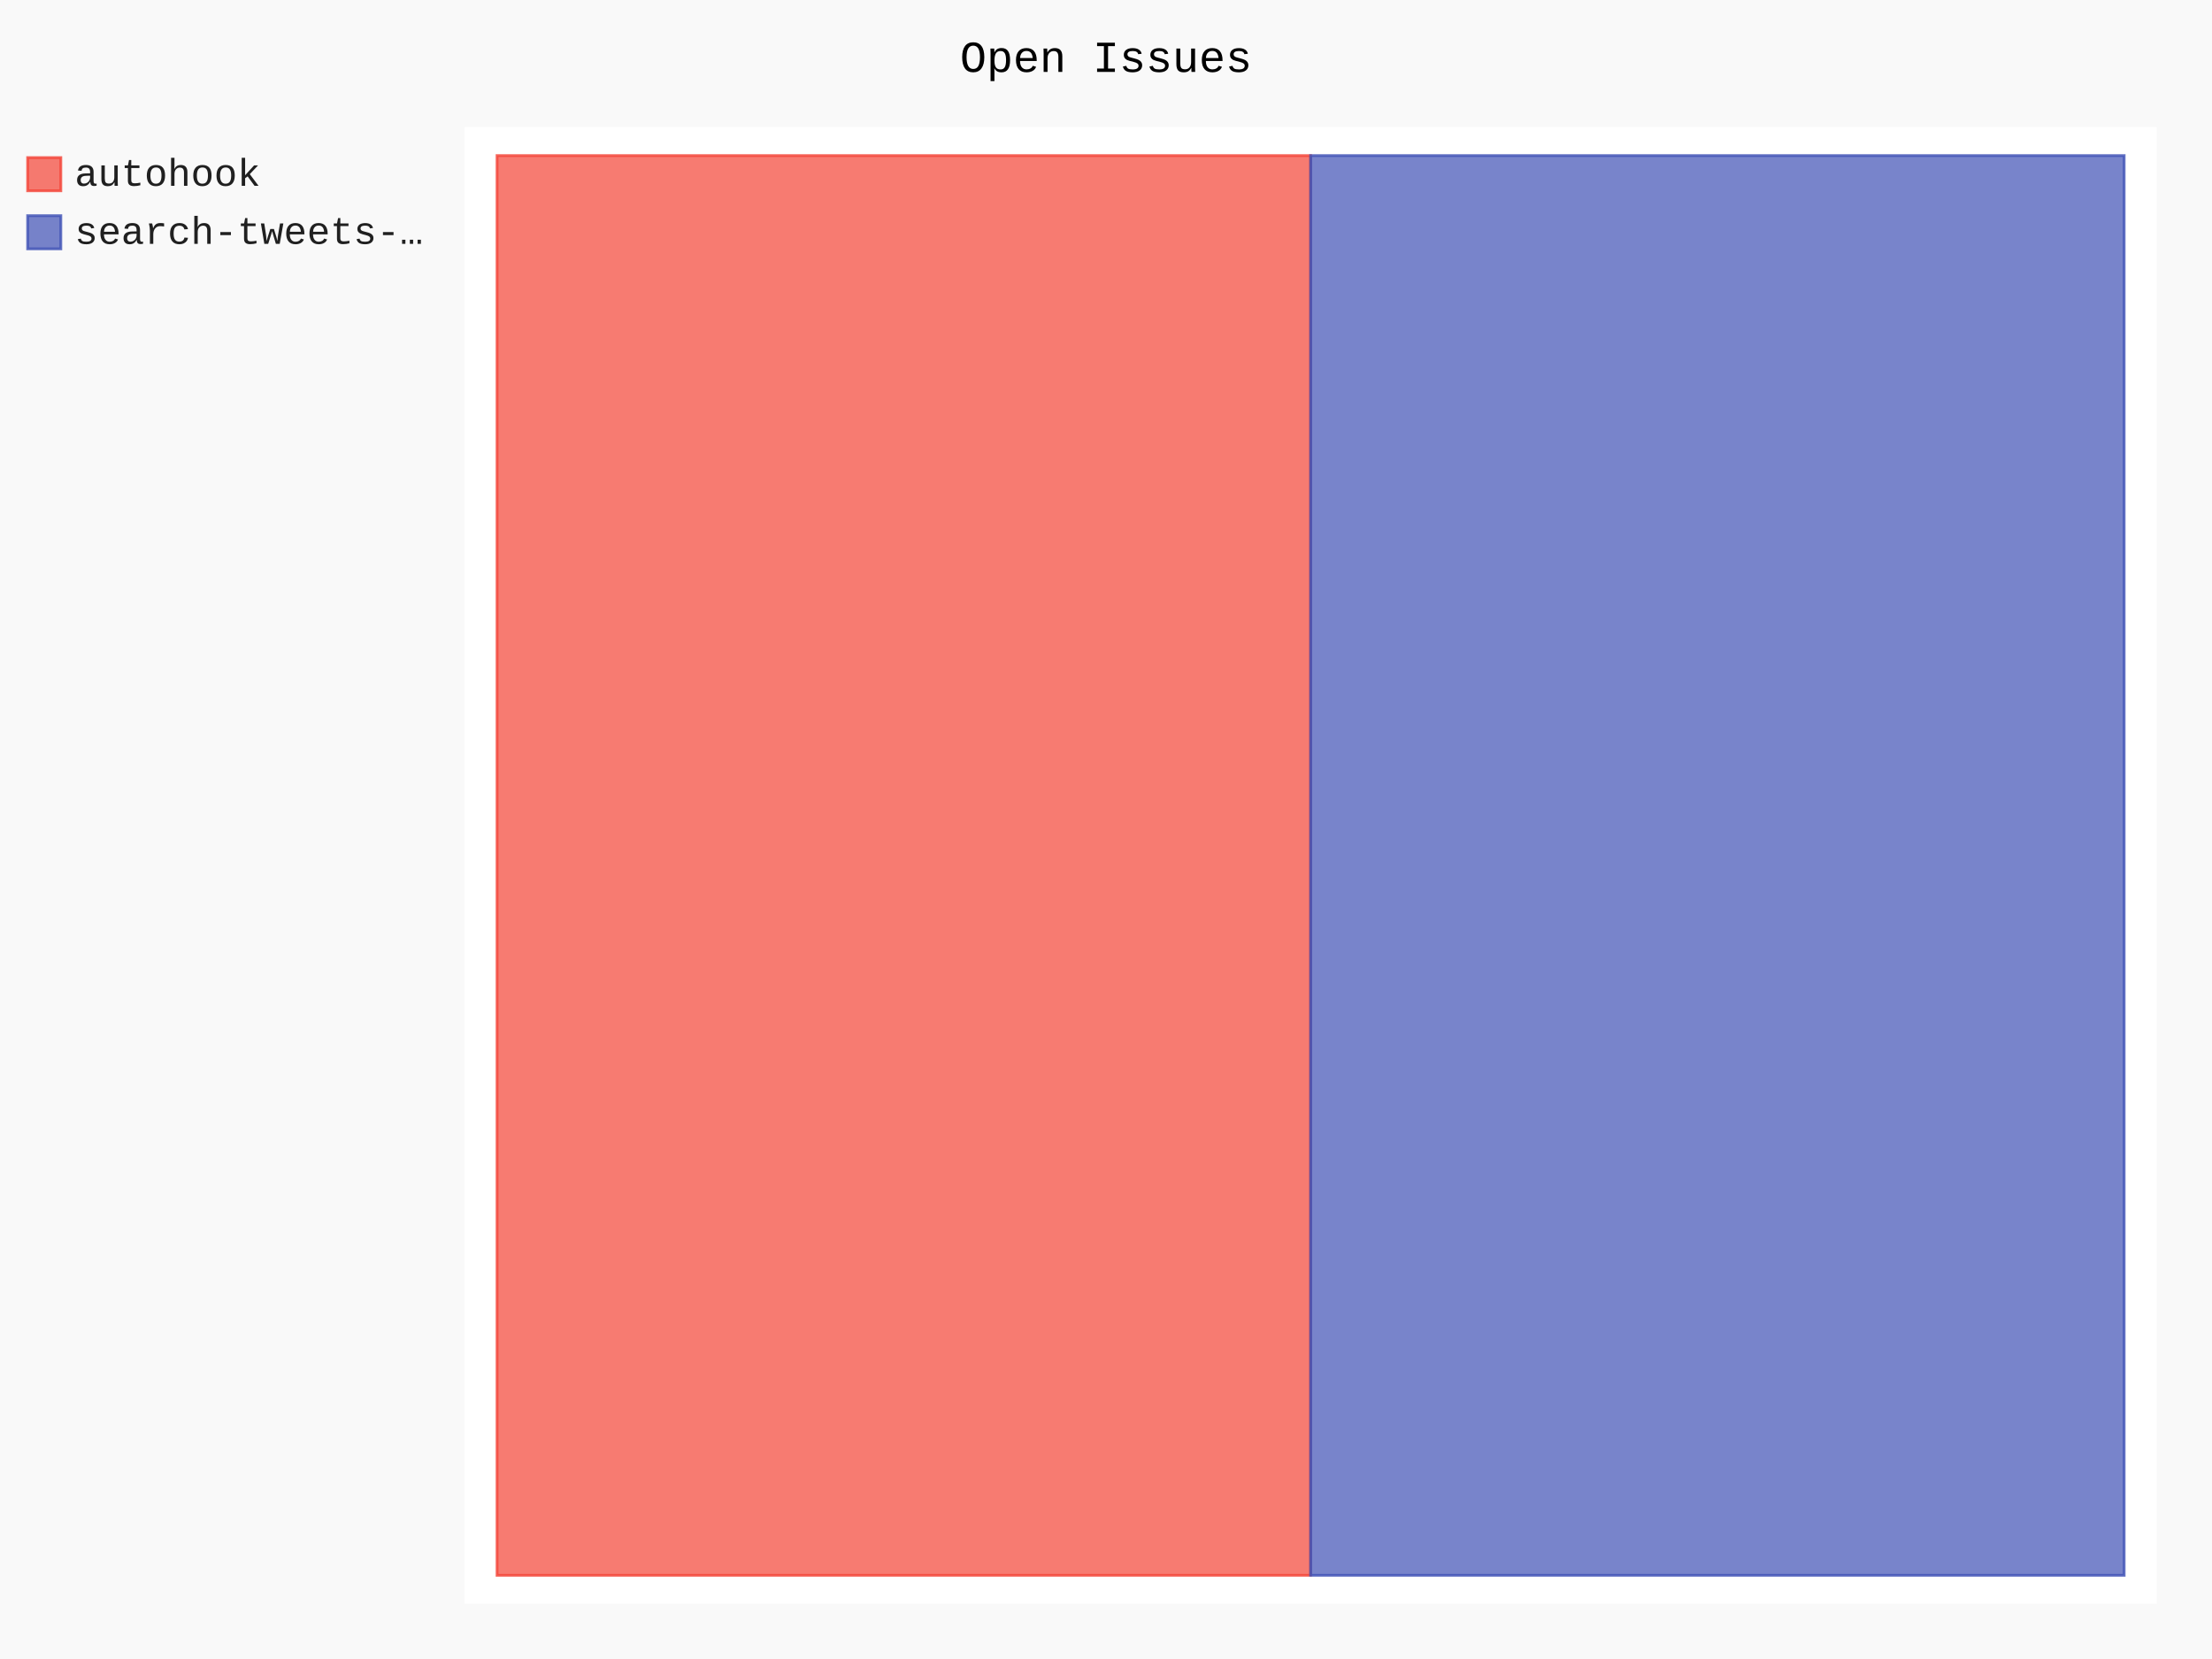
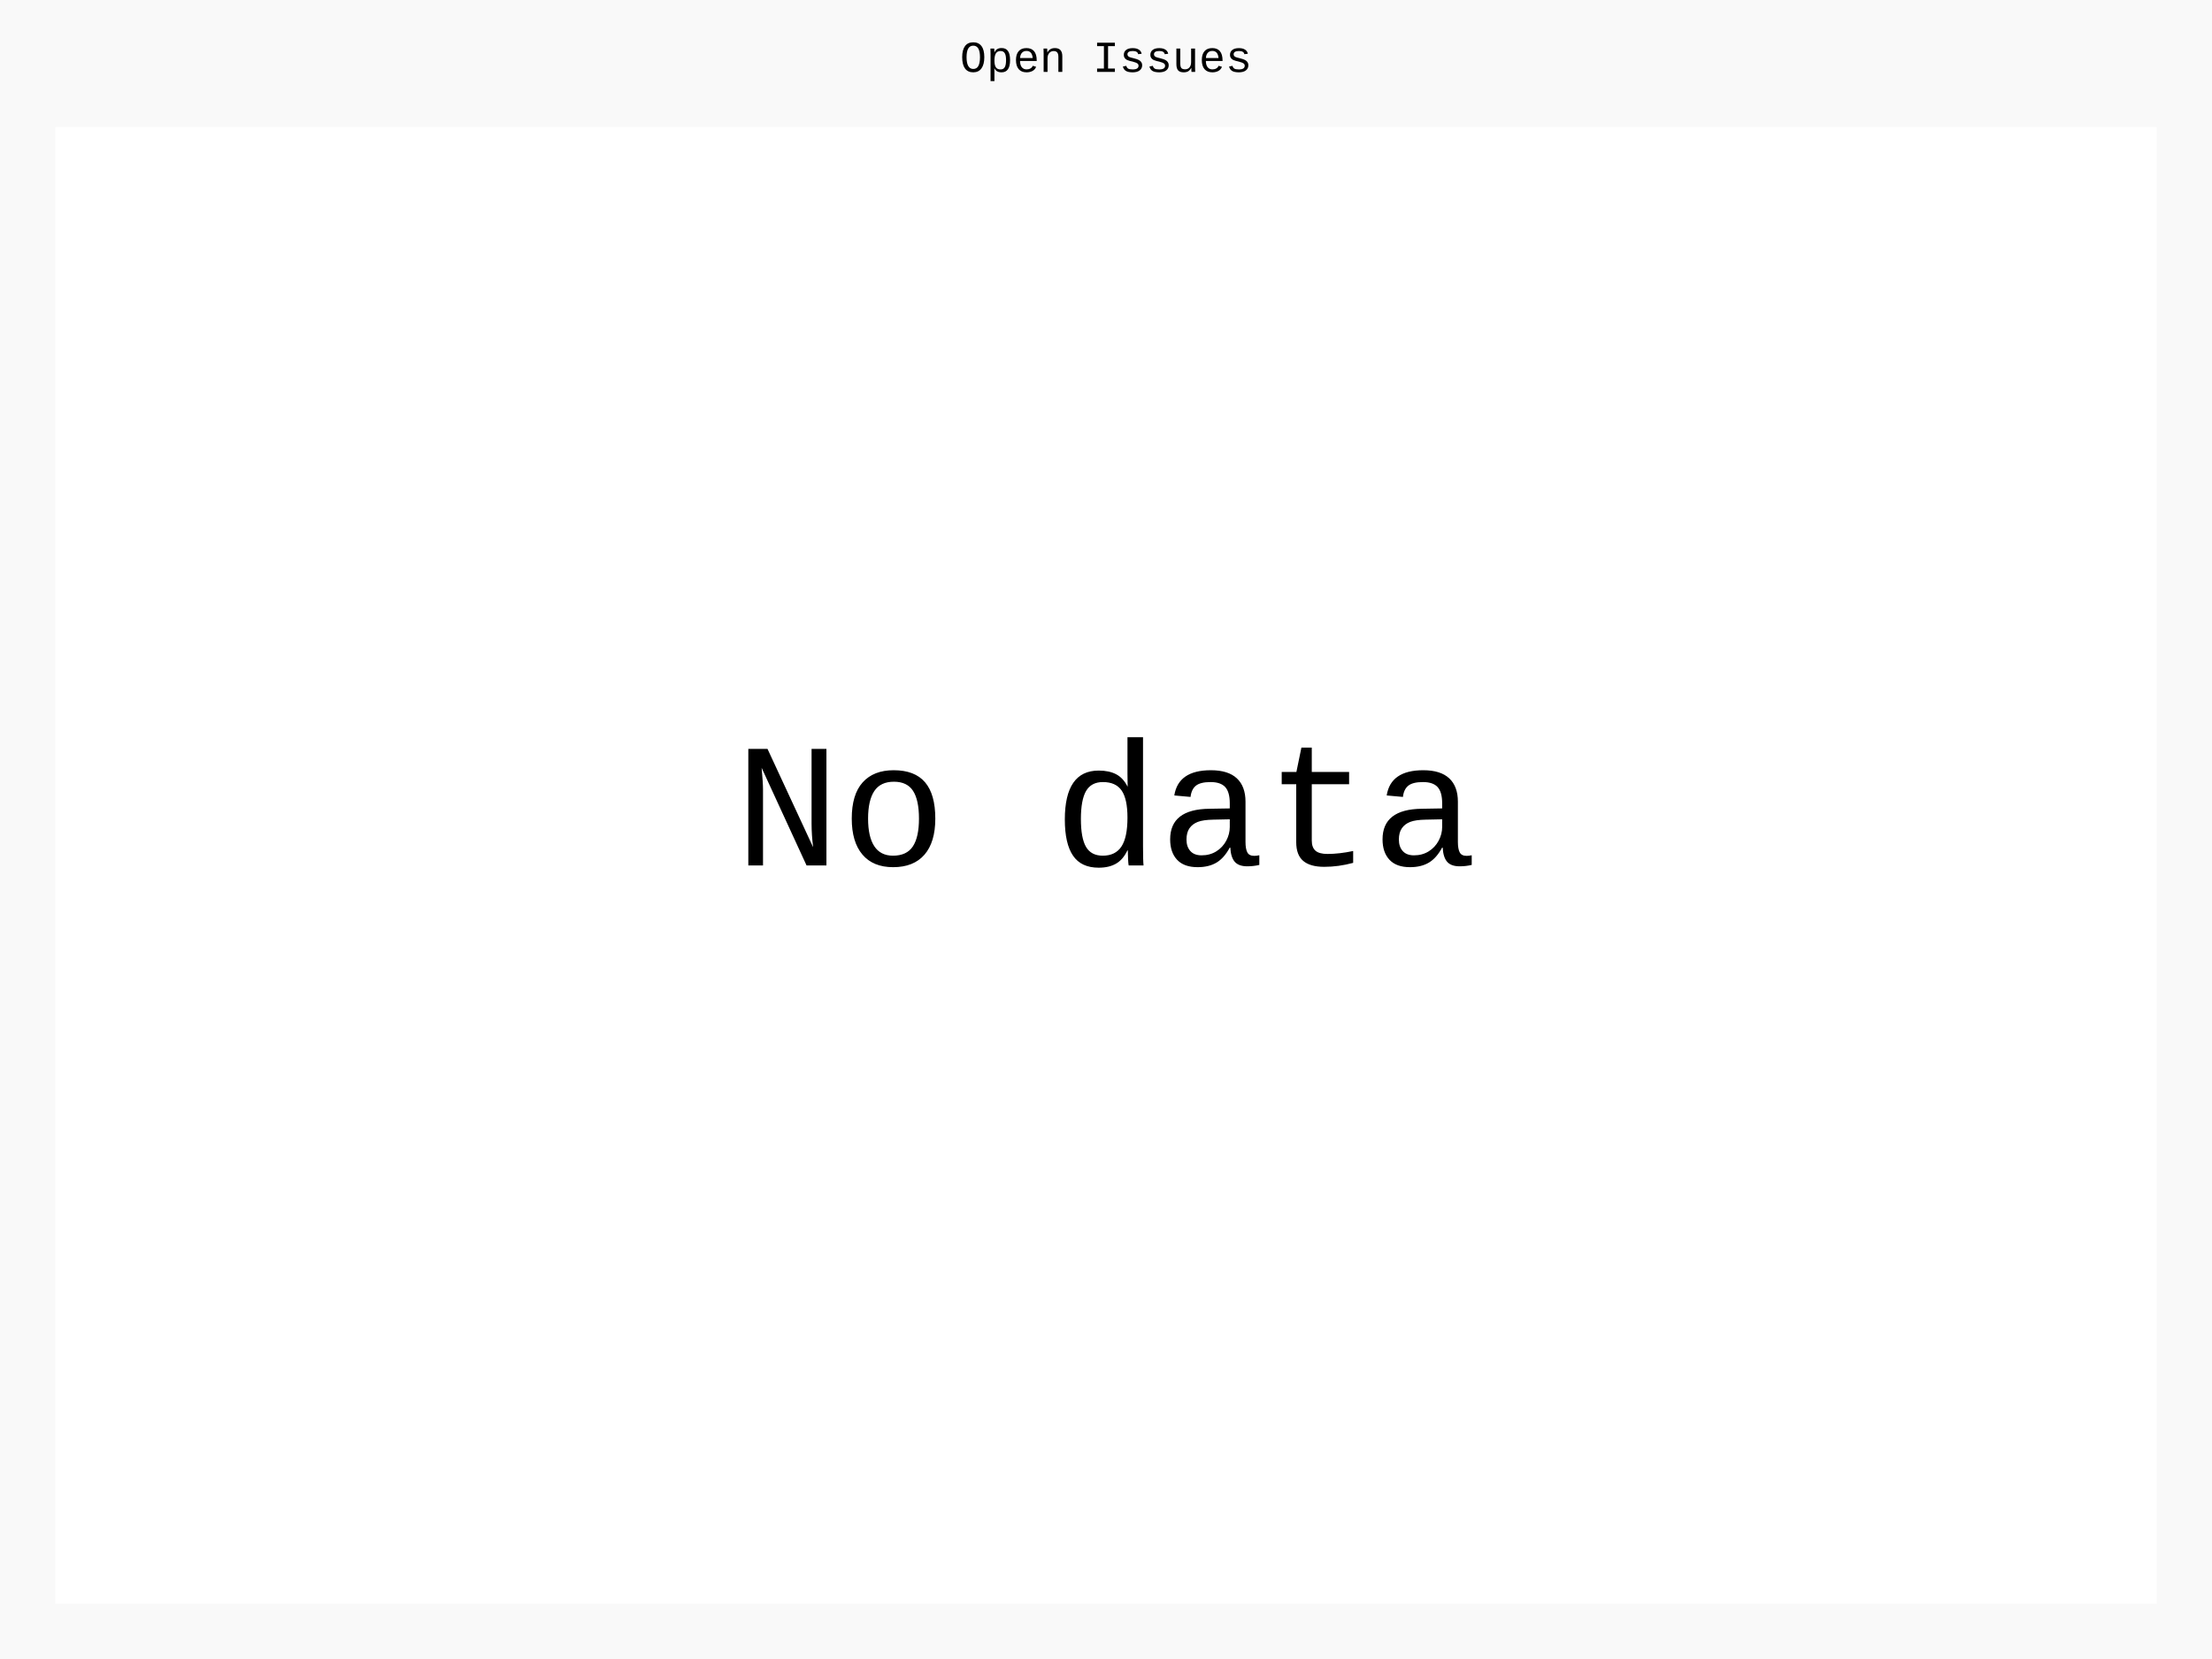
- <svg xmlns="http://www.w3.org/2000/svg" class="pygal-chart" id="chart-65bf0834-5e44-4f00-a5ab-dddea0e6d7b8" viewBox="0 0 800 600">
+ <svg xmlns="http://www.w3.org/2000/svg" class="pygal-chart" id="chart-a58ed49e-5d0a-4078-ada6-b14e4a11f158" viewBox="0 0 800 600">
  <defs>
-     <style type="text/css">#chart-65bf0834-5e44-4f00-a5ab-dddea0e6d7b8{-webkit-user-select:none;-webkit-font-smoothing:antialiased;font-family:Consolas,"Liberation Mono",Menlo,Courier,monospace}#chart-65bf0834-5e44-4f00-a5ab-dddea0e6d7b8 .title{font-family:Consolas,"Liberation Mono",Menlo,Courier,monospace;font-size:16px}#chart-65bf0834-5e44-4f00-a5ab-dddea0e6d7b8 .legends .legend text{font-family:Consolas,"Liberation Mono",Menlo,Courier,monospace;font-size:14px}#chart-65bf0834-5e44-4f00-a5ab-dddea0e6d7b8 .axis text{font-family:Consolas,"Liberation Mono",Menlo,Courier,monospace;font-size:10px}#chart-65bf0834-5e44-4f00-a5ab-dddea0e6d7b8 .axis text.major{font-family:Consolas,"Liberation Mono",Menlo,Courier,monospace;font-size:10px}#chart-65bf0834-5e44-4f00-a5ab-dddea0e6d7b8 .text-overlay text.value{font-family:Consolas,"Liberation Mono",Menlo,Courier,monospace;font-size:16px}#chart-65bf0834-5e44-4f00-a5ab-dddea0e6d7b8 .text-overlay text.label{font-family:Consolas,"Liberation Mono",Menlo,Courier,monospace;font-size:10px}#chart-65bf0834-5e44-4f00-a5ab-dddea0e6d7b8 .tooltip{font-family:Consolas,"Liberation Mono",Menlo,Courier,monospace;font-size:14px}#chart-65bf0834-5e44-4f00-a5ab-dddea0e6d7b8 text.no_data{font-family:Consolas,"Liberation Mono",Menlo,Courier,monospace;font-size:64px}
- #chart-65bf0834-5e44-4f00-a5ab-dddea0e6d7b8{background-color:rgba(249,249,249,1)}#chart-65bf0834-5e44-4f00-a5ab-dddea0e6d7b8 path,#chart-65bf0834-5e44-4f00-a5ab-dddea0e6d7b8 line,#chart-65bf0834-5e44-4f00-a5ab-dddea0e6d7b8 rect,#chart-65bf0834-5e44-4f00-a5ab-dddea0e6d7b8 circle{-webkit-transition:150ms;-moz-transition:150ms;transition:150ms}#chart-65bf0834-5e44-4f00-a5ab-dddea0e6d7b8 .graph &gt; .background{fill:rgba(249,249,249,1)}#chart-65bf0834-5e44-4f00-a5ab-dddea0e6d7b8 .plot &gt; .background{fill:rgba(255,255,255,1)}#chart-65bf0834-5e44-4f00-a5ab-dddea0e6d7b8 .graph{fill:rgba(0,0,0,.87)}#chart-65bf0834-5e44-4f00-a5ab-dddea0e6d7b8 text.no_data{fill:rgba(0,0,0,1)}#chart-65bf0834-5e44-4f00-a5ab-dddea0e6d7b8 .title{fill:rgba(0,0,0,1)}#chart-65bf0834-5e44-4f00-a5ab-dddea0e6d7b8 .legends .legend text{fill:rgba(0,0,0,.87)}#chart-65bf0834-5e44-4f00-a5ab-dddea0e6d7b8 .legends .legend:hover text{fill:rgba(0,0,0,1)}#chart-65bf0834-5e44-4f00-a5ab-dddea0e6d7b8 .axis .line{stroke:rgba(0,0,0,1)}#chart-65bf0834-5e44-4f00-a5ab-dddea0e6d7b8 .axis .guide.line{stroke:rgba(0,0,0,.54)}#chart-65bf0834-5e44-4f00-a5ab-dddea0e6d7b8 .axis .major.line{stroke:rgba(0,0,0,.87)}#chart-65bf0834-5e44-4f00-a5ab-dddea0e6d7b8 .axis text.major{fill:rgba(0,0,0,1)}#chart-65bf0834-5e44-4f00-a5ab-dddea0e6d7b8 .axis.y .guides:hover .guide.line,#chart-65bf0834-5e44-4f00-a5ab-dddea0e6d7b8 .line-graph .axis.x .guides:hover .guide.line,#chart-65bf0834-5e44-4f00-a5ab-dddea0e6d7b8 .stackedline-graph .axis.x .guides:hover .guide.line,#chart-65bf0834-5e44-4f00-a5ab-dddea0e6d7b8 .xy-graph .axis.x .guides:hover .guide.line{stroke:rgba(0,0,0,1)}#chart-65bf0834-5e44-4f00-a5ab-dddea0e6d7b8 .axis .guides:hover text{fill:rgba(0,0,0,1)}#chart-65bf0834-5e44-4f00-a5ab-dddea0e6d7b8 .reactive{fill-opacity:.7;stroke-opacity:.8}#chart-65bf0834-5e44-4f00-a5ab-dddea0e6d7b8 .ci{stroke:rgba(0,0,0,.87)}#chart-65bf0834-5e44-4f00-a5ab-dddea0e6d7b8 .reactive.active,#chart-65bf0834-5e44-4f00-a5ab-dddea0e6d7b8 .active .reactive{fill-opacity:.8;stroke-opacity:.9;stroke-width:4}#chart-65bf0834-5e44-4f00-a5ab-dddea0e6d7b8 .ci .reactive.active{stroke-width:1.5}#chart-65bf0834-5e44-4f00-a5ab-dddea0e6d7b8 .series text{fill:rgba(0,0,0,1)}#chart-65bf0834-5e44-4f00-a5ab-dddea0e6d7b8 .tooltip rect{fill:rgba(255,255,255,1);stroke:rgba(0,0,0,1);-webkit-transition:opacity 150ms;-moz-transition:opacity 150ms;transition:opacity 150ms}#chart-65bf0834-5e44-4f00-a5ab-dddea0e6d7b8 .tooltip .label{fill:rgba(0,0,0,.87)}#chart-65bf0834-5e44-4f00-a5ab-dddea0e6d7b8 .tooltip .label{fill:rgba(0,0,0,.87)}#chart-65bf0834-5e44-4f00-a5ab-dddea0e6d7b8 .tooltip .legend{font-size:.8em;fill:rgba(0,0,0,.54)}#chart-65bf0834-5e44-4f00-a5ab-dddea0e6d7b8 .tooltip .x_label{font-size:.6em;fill:rgba(0,0,0,1)}#chart-65bf0834-5e44-4f00-a5ab-dddea0e6d7b8 .tooltip .xlink{font-size:.5em;text-decoration:underline}#chart-65bf0834-5e44-4f00-a5ab-dddea0e6d7b8 .tooltip .value{font-size:1.5em}#chart-65bf0834-5e44-4f00-a5ab-dddea0e6d7b8 .bound{font-size:.5em}#chart-65bf0834-5e44-4f00-a5ab-dddea0e6d7b8 .max-value{font-size:.75em;fill:rgba(0,0,0,.54)}#chart-65bf0834-5e44-4f00-a5ab-dddea0e6d7b8 .map-element{fill:rgba(255,255,255,1);stroke:rgba(0,0,0,.54) !important}#chart-65bf0834-5e44-4f00-a5ab-dddea0e6d7b8 .map-element .reactive{fill-opacity:inherit;stroke-opacity:inherit}#chart-65bf0834-5e44-4f00-a5ab-dddea0e6d7b8 .color-0,#chart-65bf0834-5e44-4f00-a5ab-dddea0e6d7b8 .color-0 a:visited{stroke:#F44336;fill:#F44336}#chart-65bf0834-5e44-4f00-a5ab-dddea0e6d7b8 .color-1,#chart-65bf0834-5e44-4f00-a5ab-dddea0e6d7b8 .color-1 a:visited{stroke:#3F51B5;fill:#3F51B5}#chart-65bf0834-5e44-4f00-a5ab-dddea0e6d7b8 .text-overlay .color-0 text{fill:black}#chart-65bf0834-5e44-4f00-a5ab-dddea0e6d7b8 .text-overlay .color-1 text{fill:black}
- #chart-65bf0834-5e44-4f00-a5ab-dddea0e6d7b8 text.no_data{text-anchor:middle}#chart-65bf0834-5e44-4f00-a5ab-dddea0e6d7b8 .guide.line{fill:none}#chart-65bf0834-5e44-4f00-a5ab-dddea0e6d7b8 .centered{text-anchor:middle}#chart-65bf0834-5e44-4f00-a5ab-dddea0e6d7b8 .title{text-anchor:middle}#chart-65bf0834-5e44-4f00-a5ab-dddea0e6d7b8 .legends .legend text{fill-opacity:1}#chart-65bf0834-5e44-4f00-a5ab-dddea0e6d7b8 .axis.x text{text-anchor:middle}#chart-65bf0834-5e44-4f00-a5ab-dddea0e6d7b8 .axis.x:not(.web) text[transform]{text-anchor:start}#chart-65bf0834-5e44-4f00-a5ab-dddea0e6d7b8 .axis.x:not(.web) text[transform].backwards{text-anchor:end}#chart-65bf0834-5e44-4f00-a5ab-dddea0e6d7b8 .axis.y text{text-anchor:end}#chart-65bf0834-5e44-4f00-a5ab-dddea0e6d7b8 .axis.y text[transform].backwards{text-anchor:start}#chart-65bf0834-5e44-4f00-a5ab-dddea0e6d7b8 .axis.y2 text{text-anchor:start}#chart-65bf0834-5e44-4f00-a5ab-dddea0e6d7b8 .axis.y2 text[transform].backwards{text-anchor:end}#chart-65bf0834-5e44-4f00-a5ab-dddea0e6d7b8 .axis .guide.line{stroke-dasharray:4,4}#chart-65bf0834-5e44-4f00-a5ab-dddea0e6d7b8 .axis .major.guide.line{stroke-dasharray:6,6}#chart-65bf0834-5e44-4f00-a5ab-dddea0e6d7b8 .horizontal .axis.y .guide.line,#chart-65bf0834-5e44-4f00-a5ab-dddea0e6d7b8 .horizontal .axis.y2 .guide.line,#chart-65bf0834-5e44-4f00-a5ab-dddea0e6d7b8 .vertical .axis.x .guide.line{opacity:0}#chart-65bf0834-5e44-4f00-a5ab-dddea0e6d7b8 .horizontal .axis.always_show .guide.line,#chart-65bf0834-5e44-4f00-a5ab-dddea0e6d7b8 .vertical .axis.always_show .guide.line{opacity:1 !important}#chart-65bf0834-5e44-4f00-a5ab-dddea0e6d7b8 .axis.y .guides:hover .guide.line,#chart-65bf0834-5e44-4f00-a5ab-dddea0e6d7b8 .axis.y2 .guides:hover .guide.line,#chart-65bf0834-5e44-4f00-a5ab-dddea0e6d7b8 .axis.x .guides:hover .guide.line{opacity:1}#chart-65bf0834-5e44-4f00-a5ab-dddea0e6d7b8 .axis .guides:hover text{opacity:1}#chart-65bf0834-5e44-4f00-a5ab-dddea0e6d7b8 .nofill{fill:none}#chart-65bf0834-5e44-4f00-a5ab-dddea0e6d7b8 .subtle-fill{fill-opacity:.2}#chart-65bf0834-5e44-4f00-a5ab-dddea0e6d7b8 .dot{stroke-width:1px;fill-opacity:1}#chart-65bf0834-5e44-4f00-a5ab-dddea0e6d7b8 .dot.active{stroke-width:5px}#chart-65bf0834-5e44-4f00-a5ab-dddea0e6d7b8 .dot.negative{fill:transparent}#chart-65bf0834-5e44-4f00-a5ab-dddea0e6d7b8 text,#chart-65bf0834-5e44-4f00-a5ab-dddea0e6d7b8 tspan{stroke:none !important}#chart-65bf0834-5e44-4f00-a5ab-dddea0e6d7b8 .series text.active{opacity:1}#chart-65bf0834-5e44-4f00-a5ab-dddea0e6d7b8 .tooltip rect{fill-opacity:.95;stroke-width:.5}#chart-65bf0834-5e44-4f00-a5ab-dddea0e6d7b8 .tooltip text{fill-opacity:1}#chart-65bf0834-5e44-4f00-a5ab-dddea0e6d7b8 .showable{visibility:hidden}#chart-65bf0834-5e44-4f00-a5ab-dddea0e6d7b8 .showable.shown{visibility:visible}#chart-65bf0834-5e44-4f00-a5ab-dddea0e6d7b8 .gauge-background{fill:rgba(229,229,229,1);stroke:none}#chart-65bf0834-5e44-4f00-a5ab-dddea0e6d7b8 .bg-lines{stroke:rgba(249,249,249,1);stroke-width:2px}</style>
+     <style type="text/css">#chart-a58ed49e-5d0a-4078-ada6-b14e4a11f158{-webkit-user-select:none;-webkit-font-smoothing:antialiased;font-family:Consolas,"Liberation Mono",Menlo,Courier,monospace}#chart-a58ed49e-5d0a-4078-ada6-b14e4a11f158 .title{font-family:Consolas,"Liberation Mono",Menlo,Courier,monospace;font-size:16px}#chart-a58ed49e-5d0a-4078-ada6-b14e4a11f158 .legends .legend text{font-family:Consolas,"Liberation Mono",Menlo,Courier,monospace;font-size:14px}#chart-a58ed49e-5d0a-4078-ada6-b14e4a11f158 .axis text{font-family:Consolas,"Liberation Mono",Menlo,Courier,monospace;font-size:10px}#chart-a58ed49e-5d0a-4078-ada6-b14e4a11f158 .axis text.major{font-family:Consolas,"Liberation Mono",Menlo,Courier,monospace;font-size:10px}#chart-a58ed49e-5d0a-4078-ada6-b14e4a11f158 .text-overlay text.value{font-family:Consolas,"Liberation Mono",Menlo,Courier,monospace;font-size:16px}#chart-a58ed49e-5d0a-4078-ada6-b14e4a11f158 .text-overlay text.label{font-family:Consolas,"Liberation Mono",Menlo,Courier,monospace;font-size:10px}#chart-a58ed49e-5d0a-4078-ada6-b14e4a11f158 .tooltip{font-family:Consolas,"Liberation Mono",Menlo,Courier,monospace;font-size:14px}#chart-a58ed49e-5d0a-4078-ada6-b14e4a11f158 text.no_data{font-family:Consolas,"Liberation Mono",Menlo,Courier,monospace;font-size:64px}
+ #chart-a58ed49e-5d0a-4078-ada6-b14e4a11f158{background-color:rgba(249,249,249,1)}#chart-a58ed49e-5d0a-4078-ada6-b14e4a11f158 path,#chart-a58ed49e-5d0a-4078-ada6-b14e4a11f158 line,#chart-a58ed49e-5d0a-4078-ada6-b14e4a11f158 rect,#chart-a58ed49e-5d0a-4078-ada6-b14e4a11f158 circle{-webkit-transition:150ms;-moz-transition:150ms;transition:150ms}#chart-a58ed49e-5d0a-4078-ada6-b14e4a11f158 .graph &gt; .background{fill:rgba(249,249,249,1)}#chart-a58ed49e-5d0a-4078-ada6-b14e4a11f158 .plot &gt; .background{fill:rgba(255,255,255,1)}#chart-a58ed49e-5d0a-4078-ada6-b14e4a11f158 .graph{fill:rgba(0,0,0,.87)}#chart-a58ed49e-5d0a-4078-ada6-b14e4a11f158 text.no_data{fill:rgba(0,0,0,1)}#chart-a58ed49e-5d0a-4078-ada6-b14e4a11f158 .title{fill:rgba(0,0,0,1)}#chart-a58ed49e-5d0a-4078-ada6-b14e4a11f158 .legends .legend text{fill:rgba(0,0,0,.87)}#chart-a58ed49e-5d0a-4078-ada6-b14e4a11f158 .legends .legend:hover text{fill:rgba(0,0,0,1)}#chart-a58ed49e-5d0a-4078-ada6-b14e4a11f158 .axis .line{stroke:rgba(0,0,0,1)}#chart-a58ed49e-5d0a-4078-ada6-b14e4a11f158 .axis .guide.line{stroke:rgba(0,0,0,.54)}#chart-a58ed49e-5d0a-4078-ada6-b14e4a11f158 .axis .major.line{stroke:rgba(0,0,0,.87)}#chart-a58ed49e-5d0a-4078-ada6-b14e4a11f158 .axis text.major{fill:rgba(0,0,0,1)}#chart-a58ed49e-5d0a-4078-ada6-b14e4a11f158 .axis.y .guides:hover .guide.line,#chart-a58ed49e-5d0a-4078-ada6-b14e4a11f158 .line-graph .axis.x .guides:hover .guide.line,#chart-a58ed49e-5d0a-4078-ada6-b14e4a11f158 .stackedline-graph .axis.x .guides:hover .guide.line,#chart-a58ed49e-5d0a-4078-ada6-b14e4a11f158 .xy-graph .axis.x .guides:hover .guide.line{stroke:rgba(0,0,0,1)}#chart-a58ed49e-5d0a-4078-ada6-b14e4a11f158 .axis .guides:hover text{fill:rgba(0,0,0,1)}#chart-a58ed49e-5d0a-4078-ada6-b14e4a11f158 .reactive{fill-opacity:.7;stroke-opacity:.8}#chart-a58ed49e-5d0a-4078-ada6-b14e4a11f158 .ci{stroke:rgba(0,0,0,.87)}#chart-a58ed49e-5d0a-4078-ada6-b14e4a11f158 .reactive.active,#chart-a58ed49e-5d0a-4078-ada6-b14e4a11f158 .active .reactive{fill-opacity:.8;stroke-opacity:.9;stroke-width:4}#chart-a58ed49e-5d0a-4078-ada6-b14e4a11f158 .ci .reactive.active{stroke-width:1.5}#chart-a58ed49e-5d0a-4078-ada6-b14e4a11f158 .series text{fill:rgba(0,0,0,1)}#chart-a58ed49e-5d0a-4078-ada6-b14e4a11f158 .tooltip rect{fill:rgba(255,255,255,1);stroke:rgba(0,0,0,1);-webkit-transition:opacity 150ms;-moz-transition:opacity 150ms;transition:opacity 150ms}#chart-a58ed49e-5d0a-4078-ada6-b14e4a11f158 .tooltip .label{fill:rgba(0,0,0,.87)}#chart-a58ed49e-5d0a-4078-ada6-b14e4a11f158 .tooltip .label{fill:rgba(0,0,0,.87)}#chart-a58ed49e-5d0a-4078-ada6-b14e4a11f158 .tooltip .legend{font-size:.8em;fill:rgba(0,0,0,.54)}#chart-a58ed49e-5d0a-4078-ada6-b14e4a11f158 .tooltip .x_label{font-size:.6em;fill:rgba(0,0,0,1)}#chart-a58ed49e-5d0a-4078-ada6-b14e4a11f158 .tooltip .xlink{font-size:.5em;text-decoration:underline}#chart-a58ed49e-5d0a-4078-ada6-b14e4a11f158 .tooltip .value{font-size:1.5em}#chart-a58ed49e-5d0a-4078-ada6-b14e4a11f158 .bound{font-size:.5em}#chart-a58ed49e-5d0a-4078-ada6-b14e4a11f158 .max-value{font-size:.75em;fill:rgba(0,0,0,.54)}#chart-a58ed49e-5d0a-4078-ada6-b14e4a11f158 .map-element{fill:rgba(255,255,255,1);stroke:rgba(0,0,0,.54) !important}#chart-a58ed49e-5d0a-4078-ada6-b14e4a11f158 .map-element .reactive{fill-opacity:inherit;stroke-opacity:inherit}
+ #chart-a58ed49e-5d0a-4078-ada6-b14e4a11f158 text.no_data{text-anchor:middle}#chart-a58ed49e-5d0a-4078-ada6-b14e4a11f158 .guide.line{fill:none}#chart-a58ed49e-5d0a-4078-ada6-b14e4a11f158 .centered{text-anchor:middle}#chart-a58ed49e-5d0a-4078-ada6-b14e4a11f158 .title{text-anchor:middle}#chart-a58ed49e-5d0a-4078-ada6-b14e4a11f158 .legends .legend text{fill-opacity:1}#chart-a58ed49e-5d0a-4078-ada6-b14e4a11f158 .axis.x text{text-anchor:middle}#chart-a58ed49e-5d0a-4078-ada6-b14e4a11f158 .axis.x:not(.web) text[transform]{text-anchor:start}#chart-a58ed49e-5d0a-4078-ada6-b14e4a11f158 .axis.x:not(.web) text[transform].backwards{text-anchor:end}#chart-a58ed49e-5d0a-4078-ada6-b14e4a11f158 .axis.y text{text-anchor:end}#chart-a58ed49e-5d0a-4078-ada6-b14e4a11f158 .axis.y text[transform].backwards{text-anchor:start}#chart-a58ed49e-5d0a-4078-ada6-b14e4a11f158 .axis.y2 text{text-anchor:start}#chart-a58ed49e-5d0a-4078-ada6-b14e4a11f158 .axis.y2 text[transform].backwards{text-anchor:end}#chart-a58ed49e-5d0a-4078-ada6-b14e4a11f158 .axis .guide.line{stroke-dasharray:4,4}#chart-a58ed49e-5d0a-4078-ada6-b14e4a11f158 .axis .major.guide.line{stroke-dasharray:6,6}#chart-a58ed49e-5d0a-4078-ada6-b14e4a11f158 .horizontal .axis.y .guide.line,#chart-a58ed49e-5d0a-4078-ada6-b14e4a11f158 .horizontal .axis.y2 .guide.line,#chart-a58ed49e-5d0a-4078-ada6-b14e4a11f158 .vertical .axis.x .guide.line{opacity:0}#chart-a58ed49e-5d0a-4078-ada6-b14e4a11f158 .horizontal .axis.always_show .guide.line,#chart-a58ed49e-5d0a-4078-ada6-b14e4a11f158 .vertical .axis.always_show .guide.line{opacity:1 !important}#chart-a58ed49e-5d0a-4078-ada6-b14e4a11f158 .axis.y .guides:hover .guide.line,#chart-a58ed49e-5d0a-4078-ada6-b14e4a11f158 .axis.y2 .guides:hover .guide.line,#chart-a58ed49e-5d0a-4078-ada6-b14e4a11f158 .axis.x .guides:hover .guide.line{opacity:1}#chart-a58ed49e-5d0a-4078-ada6-b14e4a11f158 .axis .guides:hover text{opacity:1}#chart-a58ed49e-5d0a-4078-ada6-b14e4a11f158 .nofill{fill:none}#chart-a58ed49e-5d0a-4078-ada6-b14e4a11f158 .subtle-fill{fill-opacity:.2}#chart-a58ed49e-5d0a-4078-ada6-b14e4a11f158 .dot{stroke-width:1px;fill-opacity:1}#chart-a58ed49e-5d0a-4078-ada6-b14e4a11f158 .dot.active{stroke-width:5px}#chart-a58ed49e-5d0a-4078-ada6-b14e4a11f158 .dot.negative{fill:transparent}#chart-a58ed49e-5d0a-4078-ada6-b14e4a11f158 text,#chart-a58ed49e-5d0a-4078-ada6-b14e4a11f158 tspan{stroke:none !important}#chart-a58ed49e-5d0a-4078-ada6-b14e4a11f158 .series text.active{opacity:1}#chart-a58ed49e-5d0a-4078-ada6-b14e4a11f158 .tooltip rect{fill-opacity:.95;stroke-width:.5}#chart-a58ed49e-5d0a-4078-ada6-b14e4a11f158 .tooltip text{fill-opacity:1}#chart-a58ed49e-5d0a-4078-ada6-b14e4a11f158 .showable{visibility:hidden}#chart-a58ed49e-5d0a-4078-ada6-b14e4a11f158 .showable.shown{visibility:visible}#chart-a58ed49e-5d0a-4078-ada6-b14e4a11f158 .gauge-background{fill:rgba(229,229,229,1);stroke:none}#chart-a58ed49e-5d0a-4078-ada6-b14e4a11f158 .bg-lines{stroke:rgba(249,249,249,1);stroke-width:2px}</style>
  </defs>
  <g class="graph treemap-graph vertical">
    <rect class="background" height="600" width="800" x="0" y="0" />
-     <g class="plot" transform="translate(168, 46)">
-       <rect class="background" height="534" width="612.0" x="0" y="0" />
-       <g class="series serie-0 color-0">
-         <g class="rects">
-           <g class="rect">
-             <rect class="rect reactive tooltip-trigger" height="513.462" width="294.231" x="11.769" y="10.269" />
-           </g>
-         </g>
-       </g>
-       <g class="series serie-1 color-1">
-         <g class="rects">
-           <g class="rect">
-             <rect class="rect reactive tooltip-trigger" height="513.462" width="294.231" x="306.0" y="10.269" />
-           </g>
-         </g>
-       </g>
+     <g class="plot" transform="translate(20, 46)">
+       <rect class="background" height="534" width="760" x="0" y="0" />
    </g>
    <g class="titles">
      <text class="title plot_title" x="400.0" y="26">Open Issues</text>
    </g>
-     <g class="plot overlay" transform="translate(168, 46)">
-       <g class="series serie-0 color-0" />
-       <g class="series serie-1 color-1" />
+     <g class="plot overlay" transform="translate(20, 46)" />
+     <g class="plot text-overlay" transform="translate(20, 46)">
+       <text class="no_data" x="380.0" y="267.0">No data</text>
    </g>
-     <g class="plot text-overlay" transform="translate(168, 46)">
-       <g class="series serie-0 color-0" />
-       <g class="series serie-1 color-1" />
-     </g>
-     <g class="plot tooltip-overlay" transform="translate(168, 46)">
+     <g class="plot tooltip-overlay" transform="translate(20, 46)">
      <g class="tooltip" style="opacity: 0" transform="translate(0 0)">
        <rect class="tooltip-box" height="0" rx="0" ry="0" width="0" />
        <g class="text" />
      </g>
    </g>
-     <g class="legends" transform="translate(10, 56)">
-       <g class="legend reactive activate-serie" id="activate-serie-0">
-         <rect class="color-0 reactive" height="12" width="12" x="0.0" y="1.0" />
-         <text x="17.0" y="11.2">autohook</text>
-       </g>
-       <g class="legend reactive activate-serie" id="activate-serie-1">
-         <rect class="color-1 reactive" height="12" width="12" x="0.0" y="22.0" />
-         <text x="17.0" y="32.2">search-tweets-…</text>
-       </g>
-     </g>
+     <g class="legends" transform="translate(10, 56)" />
    <g class="legends" transform="translate(790, 56)" />
  </g>
</svg>
